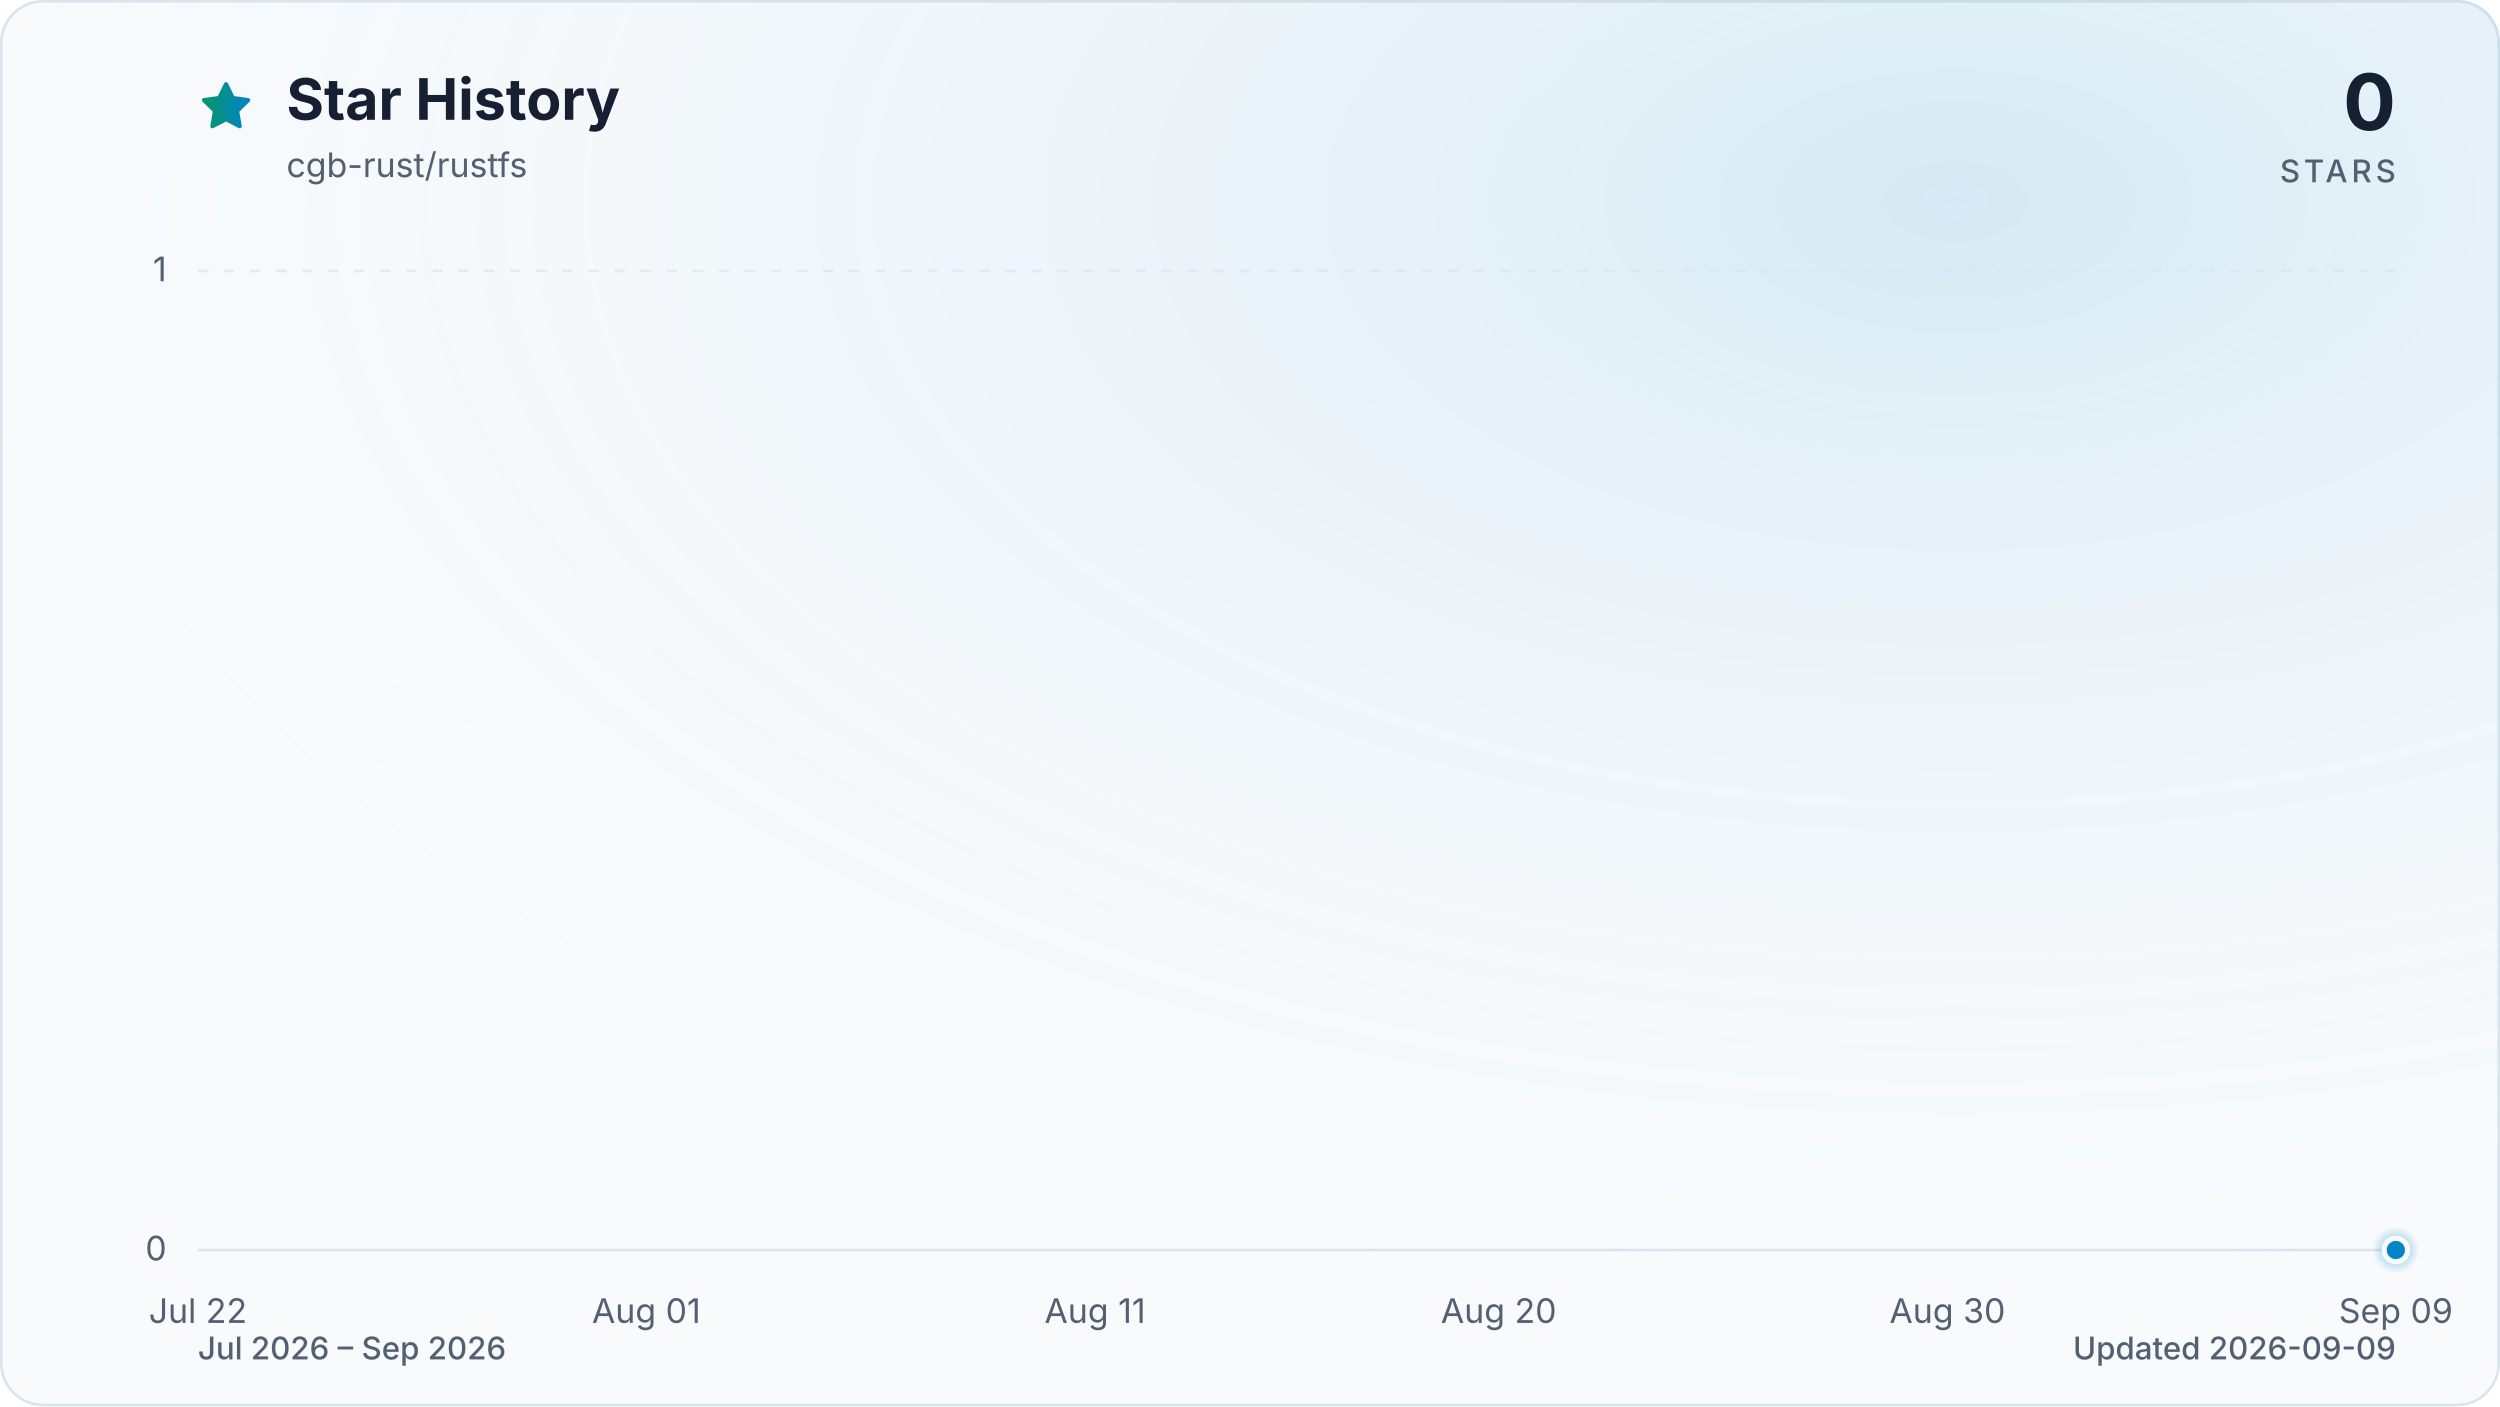
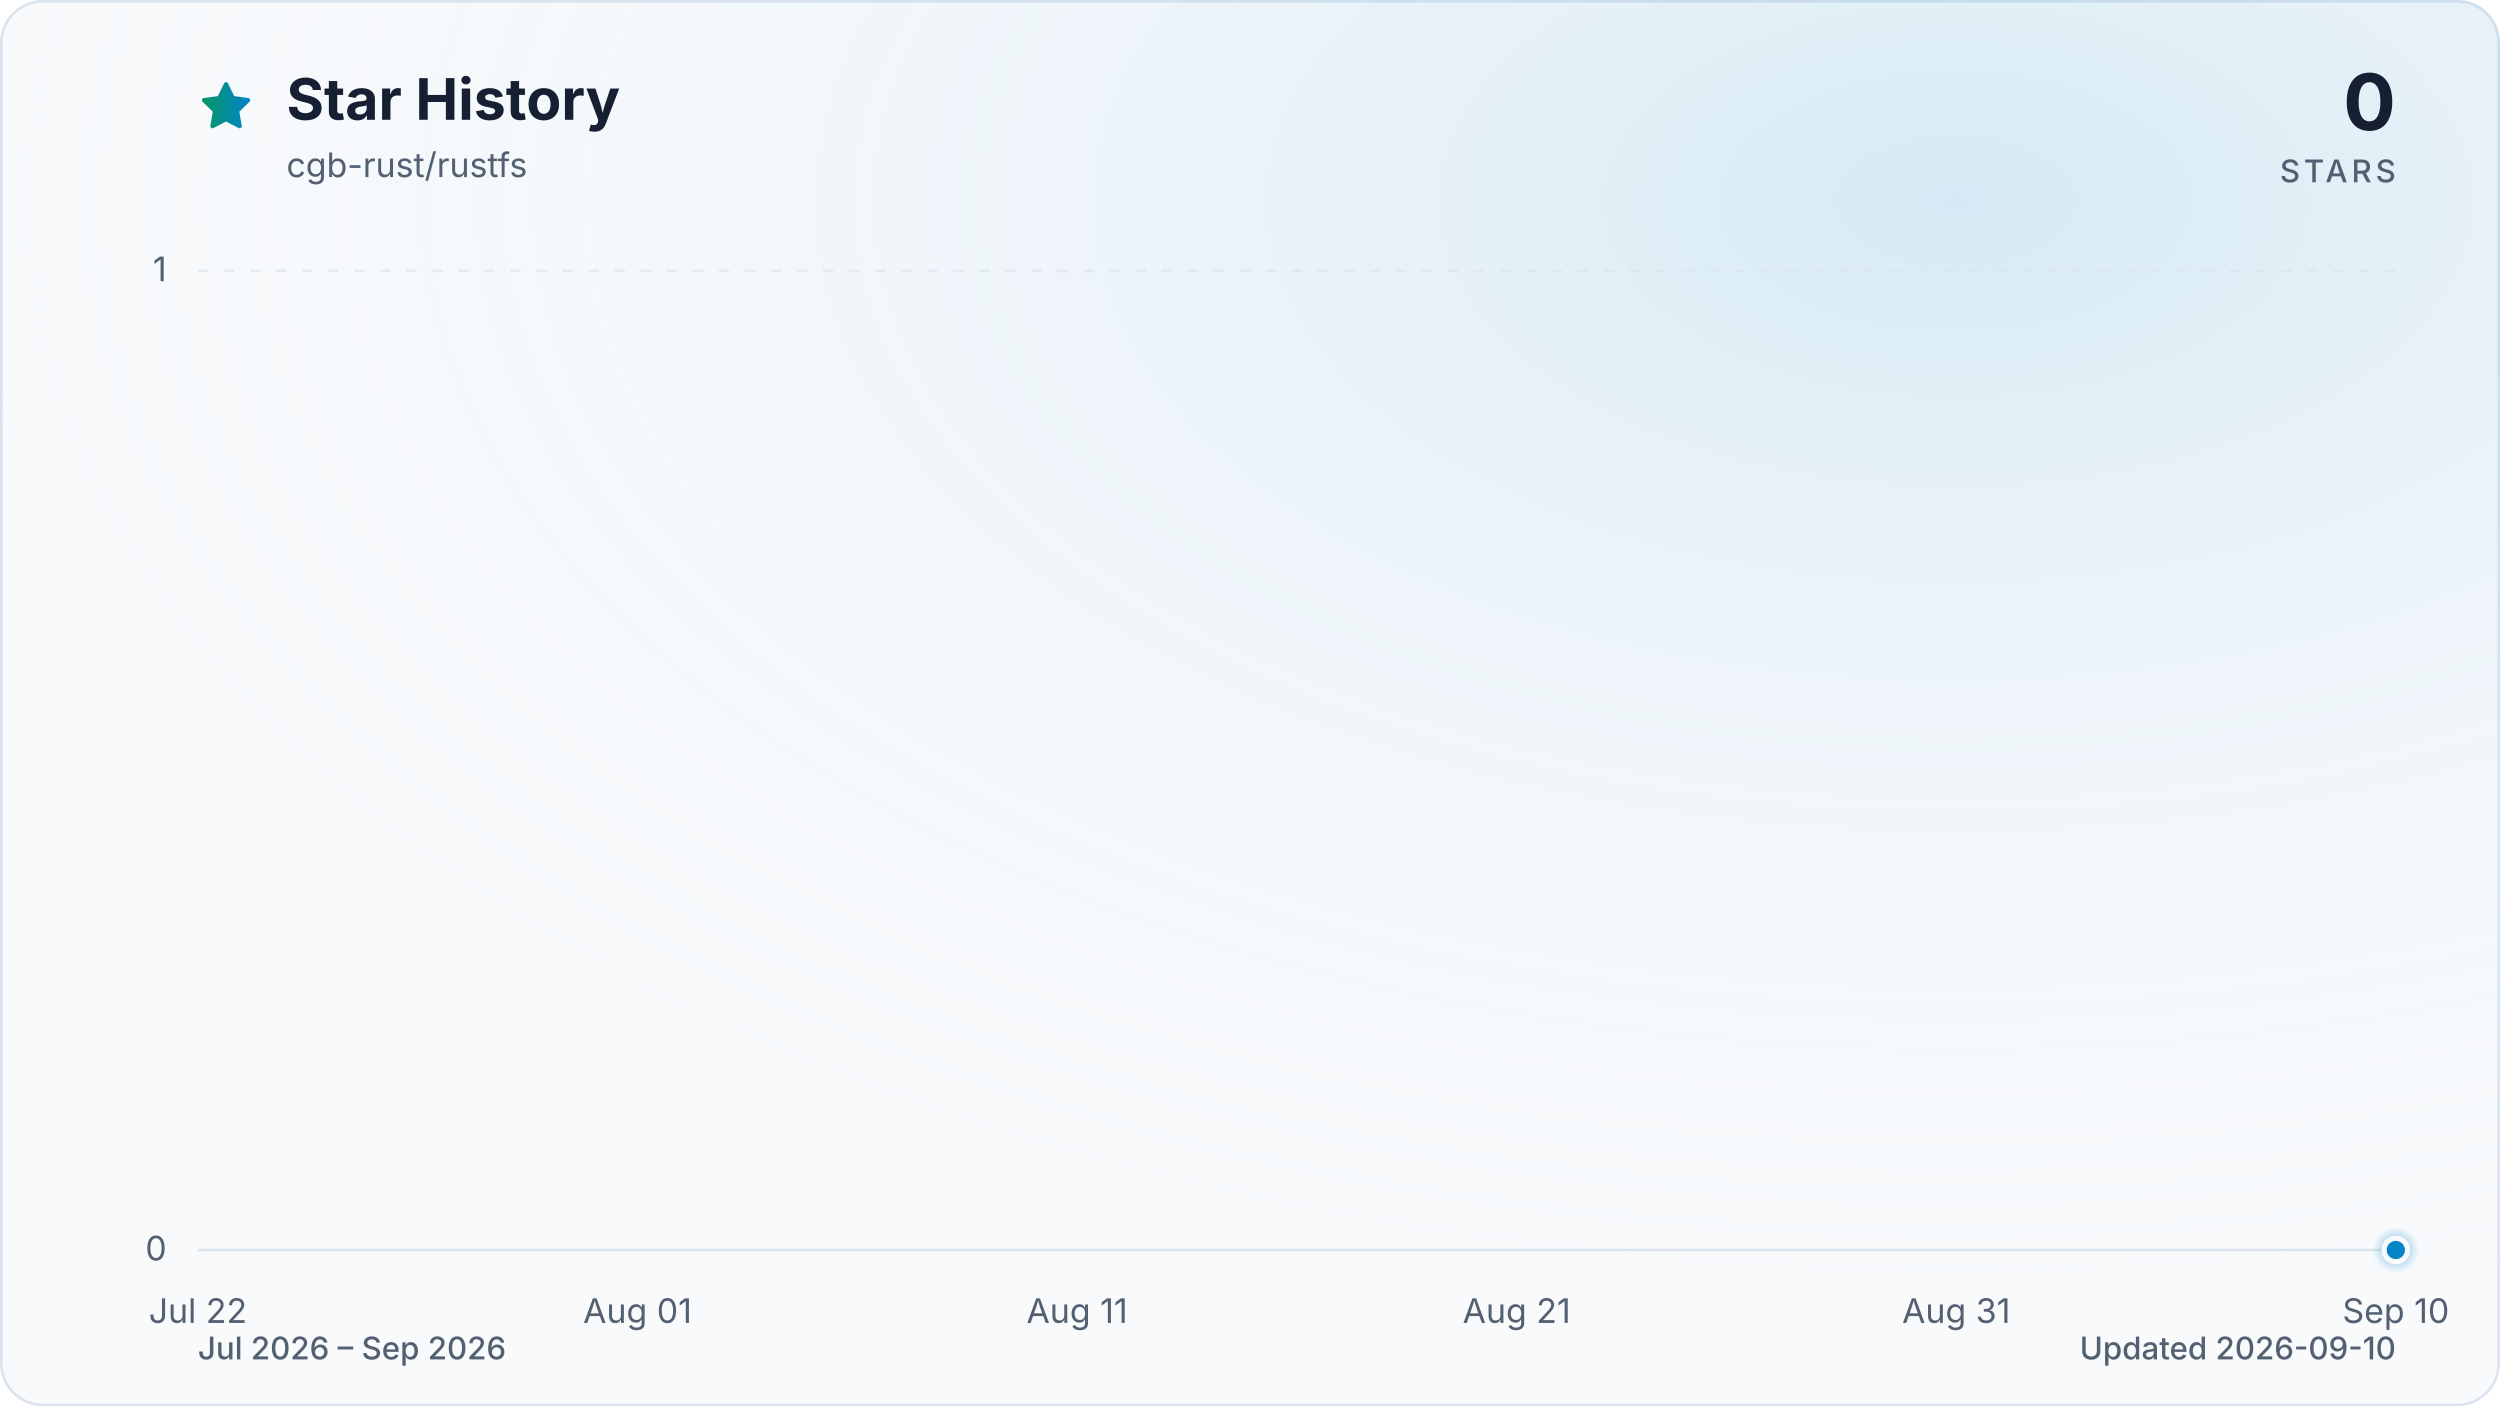
<svg xmlns="http://www.w3.org/2000/svg" viewBox="0 0 960 540" role="img" aria-labelledby="title description" data-style="gradient" data-variant="glow" data-animated="true">
  <defs>
    <linearGradient id="trend" x1="0" y1="0" x2="1" y2="0">
      <stop offset="0%" stop-color="#059669" />
      <stop offset="100%" stop-color="#0284c7" />
    </linearGradient>
    <linearGradient id="area" x1="0" y1="0" x2="0" y2="1">
      <stop offset="0%" stop-color="#059669" stop-opacity="0.30" />
      <stop offset="55%" stop-color="#0284c7" stop-opacity="0.10" />
      <stop offset="100%" stop-color="#0284c7" stop-opacity="0.01" />
    </linearGradient>
    <radialGradient id="marker-halo" cx="50%" cy="50%" r="50%">
      <stop offset="0%" stop-color="#0284c7" stop-opacity="0.55" />
      <stop offset="100%" stop-color="#0284c7" stop-opacity="0" />
    </radialGradient>
    <radialGradient id="surface-glow" cx="78%" cy="14%" r="80%">
      <stop offset="0%" stop-color="#0284c7" stop-opacity="0.14" />
      <stop offset="100%" stop-color="#f8fafc" stop-opacity="0" />
    </radialGradient>
    <filter id="trend-glow" x="-20%" y="-20%" width="140%" height="140%">
      <feGaussianBlur stdDeviation="7" />
    </filter>
  </defs>
  <style>
.trend-enter{transform-box:fill-box;transform-origin:center;animation:trend-enter 520ms cubic-bezier(0.16,1,0.3,1)}
.marker-enter{transform-box:fill-box;transform-origin:center;animation:marker-enter 320ms cubic-bezier(0.16,1,0.3,1) 200ms both}
.marker-pulse{transform-box:fill-box;transform-origin:center;animation:marker-pulse 2.6s ease-out infinite}
@keyframes trend-enter{from{opacity:.35;transform:translateY(10px)}to{opacity:1;transform:translateY(0)}}
@keyframes marker-enter{from{opacity:0;transform:scale(.4)}to{opacity:1;transform:scale(1)}}
@keyframes marker-pulse{0%{opacity:.5;transform:scale(.7)}70%,100%{opacity:0;transform:scale(2.1)}}
@media (prefers-reduced-motion:reduce){.trend-enter,.marker-enter,.marker-pulse{animation:none!important}}
@media (prefers-reduced-motion:reduce){.marker-pulse{opacity:0}}
</style>
  <rect x="0.5" y="0.5" width="959" height="539" fill="#f8fafc" stroke="#dbe4ee" stroke-width="1" rx="16" />
  <rect width="960" height="540" fill="url(#surface-glow)" rx="16" />
  <path d="M12 2.6l2.9 5.9 6.5.9-4.7 4.6 1.1 6.5-5.8-3-5.8 3 1.1-6.5-4.7-4.6 6.5-.9L12 2.6Z" transform="translate(76 30) scale(.9)" fill="url(#trend)" stroke="url(#trend)" stroke-width="1.8" stroke-linejoin="round" aria-hidden="true" />
  <text x="110" y="46" fill="#172033" font-family="ui-sans-serif, system-ui, -apple-system, BlinkMacSystemFont, 'Segoe UI', sans-serif" font-size="22" font-weight="700">Star History</text>
  <text x="110" y="68" fill="#526072" font-family="ui-sans-serif, system-ui, -apple-system, BlinkMacSystemFont, 'Segoe UI', sans-serif" font-size="13">cgb-rust/rustfs</text>
  <text x="920" y="50" fill="#172033" font-family="ui-sans-serif, system-ui, -apple-system, BlinkMacSystemFont, 'Segoe UI', sans-serif" font-size="30" font-weight="700" text-anchor="end">0</text>
  <text x="920" y="70" fill="#526072" font-family="ui-sans-serif, system-ui, -apple-system, BlinkMacSystemFont, 'Segoe UI', sans-serif" font-size="12" font-weight="500" letter-spacing="1.5" text-anchor="end">STARS</text>
  <line x1="76" y1="480.0" x2="920" y2="480.0" stroke="#dbe4ee" stroke-width="1" stroke-dasharray="0" opacity="1" />
  <text x="64" y="484.0" fill="#526072" font-family="ui-sans-serif, system-ui, -apple-system, BlinkMacSystemFont, 'Segoe UI', sans-serif" font-size="13" text-anchor="end">0</text>
  <line x1="76" y1="104.0" x2="920" y2="104.0" stroke="#dbe4ee" stroke-width="1" stroke-dasharray="4 6" opacity="0.7" />
  <text x="64" y="108.0" fill="#526072" font-family="ui-sans-serif, system-ui, -apple-system, BlinkMacSystemFont, 'Segoe UI', sans-serif" font-size="13" text-anchor="end">1</text>
  <text x="76.0" y="508" fill="#526072" font-family="ui-sans-serif, system-ui, -apple-system, BlinkMacSystemFont, 'Segoe UI', sans-serif" font-size="13" text-anchor="middle">Jul 22</text>
-   <text x="248.2" y="508" fill="#526072" font-family="ui-sans-serif, system-ui, -apple-system, BlinkMacSystemFont, 'Segoe UI', sans-serif" font-size="13" text-anchor="middle">Aug 01</text>
-   <text x="420.5" y="508" fill="#526072" font-family="ui-sans-serif, system-ui, -apple-system, BlinkMacSystemFont, 'Segoe UI', sans-serif" font-size="13" text-anchor="middle">Aug 11</text>
-   <text x="575.5" y="508" fill="#526072" font-family="ui-sans-serif, system-ui, -apple-system, BlinkMacSystemFont, 'Segoe UI', sans-serif" font-size="13" text-anchor="middle">Aug 20</text>
-   <text x="747.8" y="508" fill="#526072" font-family="ui-sans-serif, system-ui, -apple-system, BlinkMacSystemFont, 'Segoe UI', sans-serif" font-size="13" text-anchor="middle">Aug 30</text>
-   <text x="920.0" y="508" fill="#526072" font-family="ui-sans-serif, system-ui, -apple-system, BlinkMacSystemFont, 'Segoe UI', sans-serif" font-size="13" text-anchor="middle">Sep 09</text>
+   <text x="244.8" y="508" fill="#526072" font-family="ui-sans-serif, system-ui, -apple-system, BlinkMacSystemFont, 'Segoe UI', sans-serif" font-size="13" text-anchor="middle">Aug 01</text>
+   <text x="413.6" y="508" fill="#526072" font-family="ui-sans-serif, system-ui, -apple-system, BlinkMacSystemFont, 'Segoe UI', sans-serif" font-size="13" text-anchor="middle">Aug 11</text>
+   <text x="582.4" y="508" fill="#526072" font-family="ui-sans-serif, system-ui, -apple-system, BlinkMacSystemFont, 'Segoe UI', sans-serif" font-size="13" text-anchor="middle">Aug 21</text>
+   <text x="751.2" y="508" fill="#526072" font-family="ui-sans-serif, system-ui, -apple-system, BlinkMacSystemFont, 'Segoe UI', sans-serif" font-size="13" text-anchor="middle">Aug 31</text>
+   <text x="920.0" y="508" fill="#526072" font-family="ui-sans-serif, system-ui, -apple-system, BlinkMacSystemFont, 'Segoe UI', sans-serif" font-size="13" text-anchor="middle">Sep 10</text>
  <g class="trend-enter">
-     <path d="M 76.0 480.0 C 81.7 480.0, 87.5 480.0, 93.2 480.0 C 99.0 480.0, 104.7 480.0, 110.4 480.0 C 116.2 480.0, 121.9 480.0, 127.7 480.0 C 133.4 480.0, 139.2 480.0, 144.9 480.0 C 150.6 480.0, 156.4 480.0, 162.1 480.0 C 167.9 480.0, 173.6 480.0, 179.3 480.0 C 185.1 480.0, 190.8 480.0, 196.6 480.0 C 202.3 480.0, 208.1 480.0, 213.8 480.0 C 219.5 480.0, 225.3 480.0, 231.0 480.0 C 236.8 480.0, 242.5 480.0, 248.2 480.0 C 254.0 480.0, 259.7 480.0, 265.5 480.0 C 271.2 480.0, 277.0 480.0, 282.7 480.0 C 288.4 480.0, 294.2 480.0, 299.9 480.0 C 305.7 480.0, 311.4 480.0, 317.1 480.0 C 322.9 480.0, 328.6 480.0, 334.4 480.0 C 340.1 480.0, 345.9 480.0, 351.6 480.0 C 357.3 480.0, 363.1 480.0, 368.8 480.0 C 374.6 480.0, 380.3 480.0, 386.0 480.0 C 391.8 480.0, 397.5 480.0, 403.3 480.0 C 409.0 480.0, 414.7 480.0, 420.5 480.0 C 426.2 480.0, 432.0 480.0, 437.7 480.0 C 443.5 480.0, 449.2 480.0, 454.9 480.0 C 460.7 480.0, 466.4 480.0, 472.2 480.0 C 477.9 480.0, 483.6 480.0, 489.4 480.0 C 495.1 480.0, 500.9 480.0, 506.6 480.0 C 512.4 480.0, 518.1 480.0, 523.8 480.0 C 529.6 480.0, 535.3 480.0, 541.1 480.0 C 546.8 480.0, 552.5 480.0, 558.3 480.0 C 564.0 480.0, 569.8 480.0, 575.5 480.0 C 581.3 480.0, 587.0 480.0, 592.7 480.0 C 598.5 480.0, 604.2 480.0, 610.0 480.0 C 615.7 480.0, 621.4 480.0, 627.2 480.0 C 632.9 480.0, 638.7 480.0, 644.4 480.0 C 650.1 480.0, 655.9 480.0, 661.6 480.0 C 667.4 480.0, 673.1 480.0, 678.9 480.0 C 684.6 480.0, 690.3 480.0, 696.1 480.0 C 701.8 480.0, 707.6 480.0, 713.3 480.0 C 719.0 480.0, 724.8 480.0, 730.5 480.0 C 736.3 480.0, 742.0 480.0, 747.8 480.0 C 753.5 480.0, 759.2 480.0, 765.0 480.0 C 770.7 480.0, 776.5 480.0, 782.2 480.0 C 787.9 480.0, 793.7 480.0, 799.4 480.0 C 805.2 480.0, 810.9 480.0, 816.7 480.0 C 822.4 480.0, 828.1 480.0, 833.9 480.0 C 839.6 480.0, 845.4 480.0, 851.1 480.0 C 856.8 480.0, 862.6 480.0, 868.3 480.0 C 874.1 480.0, 879.8 480.0, 885.6 480.0 C 891.3 480.0, 897.0 480.0, 902.8 480.0 C 908.5 480.0, 914.3 480.0, 920.0 480.0 L 920.0 480.0 L 76.0 480.0 Z" fill="url(#area)" />
-     <path d="M 76.0 480.0 C 81.7 480.0, 87.5 480.0, 93.2 480.0 C 99.0 480.0, 104.7 480.0, 110.4 480.0 C 116.2 480.0, 121.9 480.0, 127.7 480.0 C 133.4 480.0, 139.2 480.0, 144.9 480.0 C 150.6 480.0, 156.4 480.0, 162.1 480.0 C 167.9 480.0, 173.6 480.0, 179.3 480.0 C 185.1 480.0, 190.8 480.0, 196.6 480.0 C 202.3 480.0, 208.1 480.0, 213.8 480.0 C 219.5 480.0, 225.3 480.0, 231.0 480.0 C 236.8 480.0, 242.5 480.0, 248.2 480.0 C 254.0 480.0, 259.7 480.0, 265.5 480.0 C 271.2 480.0, 277.0 480.0, 282.7 480.0 C 288.4 480.0, 294.2 480.0, 299.9 480.0 C 305.7 480.0, 311.4 480.0, 317.1 480.0 C 322.9 480.0, 328.6 480.0, 334.4 480.0 C 340.1 480.0, 345.9 480.0, 351.6 480.0 C 357.3 480.0, 363.1 480.0, 368.8 480.0 C 374.6 480.0, 380.3 480.0, 386.0 480.0 C 391.8 480.0, 397.5 480.0, 403.3 480.0 C 409.0 480.0, 414.7 480.0, 420.5 480.0 C 426.2 480.0, 432.0 480.0, 437.7 480.0 C 443.5 480.0, 449.2 480.0, 454.9 480.0 C 460.7 480.0, 466.4 480.0, 472.2 480.0 C 477.9 480.0, 483.6 480.0, 489.4 480.0 C 495.1 480.0, 500.9 480.0, 506.6 480.0 C 512.4 480.0, 518.1 480.0, 523.8 480.0 C 529.6 480.0, 535.3 480.0, 541.1 480.0 C 546.8 480.0, 552.5 480.0, 558.3 480.0 C 564.0 480.0, 569.8 480.0, 575.5 480.0 C 581.3 480.0, 587.0 480.0, 592.7 480.0 C 598.5 480.0, 604.2 480.0, 610.0 480.0 C 615.7 480.0, 621.4 480.0, 627.2 480.0 C 632.9 480.0, 638.7 480.0, 644.4 480.0 C 650.1 480.0, 655.9 480.0, 661.6 480.0 C 667.4 480.0, 673.1 480.0, 678.9 480.0 C 684.6 480.0, 690.3 480.0, 696.1 480.0 C 701.8 480.0, 707.6 480.0, 713.3 480.0 C 719.0 480.0, 724.8 480.0, 730.5 480.0 C 736.3 480.0, 742.0 480.0, 747.8 480.0 C 753.5 480.0, 759.2 480.0, 765.0 480.0 C 770.7 480.0, 776.5 480.0, 782.2 480.0 C 787.9 480.0, 793.7 480.0, 799.4 480.0 C 805.2 480.0, 810.9 480.0, 816.7 480.0 C 822.4 480.0, 828.1 480.0, 833.9 480.0 C 839.6 480.0, 845.4 480.0, 851.1 480.0 C 856.8 480.0, 862.6 480.0, 868.3 480.0 C 874.1 480.0, 879.8 480.0, 885.6 480.0 C 891.3 480.0, 897.0 480.0, 902.8 480.0 C 908.5 480.0, 914.3 480.0, 920.0 480.0" fill="none" stroke="url(#trend)" stroke-width="12" stroke-linecap="round" stroke-linejoin="round" opacity="0.16" filter="url(#trend-glow)" />
-     <path d="M 76.0 480.0 C 81.7 480.0, 87.5 480.0, 93.2 480.0 C 99.0 480.0, 104.7 480.0, 110.4 480.0 C 116.2 480.0, 121.9 480.0, 127.7 480.0 C 133.4 480.0, 139.2 480.0, 144.9 480.0 C 150.6 480.0, 156.4 480.0, 162.1 480.0 C 167.9 480.0, 173.6 480.0, 179.3 480.0 C 185.1 480.0, 190.8 480.0, 196.6 480.0 C 202.3 480.0, 208.1 480.0, 213.8 480.0 C 219.5 480.0, 225.3 480.0, 231.0 480.0 C 236.8 480.0, 242.5 480.0, 248.2 480.0 C 254.0 480.0, 259.7 480.0, 265.5 480.0 C 271.2 480.0, 277.0 480.0, 282.7 480.0 C 288.4 480.0, 294.2 480.0, 299.9 480.0 C 305.7 480.0, 311.4 480.0, 317.1 480.0 C 322.9 480.0, 328.6 480.0, 334.4 480.0 C 340.1 480.0, 345.9 480.0, 351.6 480.0 C 357.3 480.0, 363.1 480.0, 368.8 480.0 C 374.6 480.0, 380.3 480.0, 386.0 480.0 C 391.8 480.0, 397.5 480.0, 403.3 480.0 C 409.0 480.0, 414.7 480.0, 420.5 480.0 C 426.2 480.0, 432.0 480.0, 437.7 480.0 C 443.5 480.0, 449.2 480.0, 454.9 480.0 C 460.7 480.0, 466.4 480.0, 472.2 480.0 C 477.9 480.0, 483.6 480.0, 489.4 480.0 C 495.1 480.0, 500.9 480.0, 506.6 480.0 C 512.4 480.0, 518.1 480.0, 523.8 480.0 C 529.6 480.0, 535.3 480.0, 541.1 480.0 C 546.8 480.0, 552.5 480.0, 558.3 480.0 C 564.0 480.0, 569.8 480.0, 575.5 480.0 C 581.3 480.0, 587.0 480.0, 592.7 480.0 C 598.5 480.0, 604.2 480.0, 610.0 480.0 C 615.7 480.0, 621.4 480.0, 627.2 480.0 C 632.9 480.0, 638.7 480.0, 644.4 480.0 C 650.1 480.0, 655.9 480.0, 661.6 480.0 C 667.4 480.0, 673.1 480.0, 678.9 480.0 C 684.6 480.0, 690.3 480.0, 696.1 480.0 C 701.8 480.0, 707.6 480.0, 713.3 480.0 C 719.0 480.0, 724.8 480.0, 730.5 480.0 C 736.3 480.0, 742.0 480.0, 747.8 480.0 C 753.5 480.0, 759.2 480.0, 765.0 480.0 C 770.7 480.0, 776.5 480.0, 782.2 480.0 C 787.9 480.0, 793.7 480.0, 799.4 480.0 C 805.2 480.0, 810.9 480.0, 816.7 480.0 C 822.4 480.0, 828.1 480.0, 833.9 480.0 C 839.6 480.0, 845.4 480.0, 851.1 480.0 C 856.8 480.0, 862.6 480.0, 868.3 480.0 C 874.1 480.0, 879.8 480.0, 885.6 480.0 C 891.3 480.0, 897.0 480.0, 902.8 480.0 C 908.5 480.0, 914.3 480.0, 920.0 480.0" fill="none" stroke="url(#trend)" stroke-width="3" stroke-linecap="round" stroke-linejoin="round" />
+     <path d="M 76.0 480.0 C 81.6 480.0, 87.3 480.0, 92.9 480.0 C 98.5 480.0, 104.1 480.0, 109.8 480.0 C 115.4 480.0, 121.0 480.0, 126.6 480.0 C 132.3 480.0, 137.9 480.0, 143.5 480.0 C 149.1 480.0, 154.8 480.0, 160.4 480.0 C 166.0 480.0, 171.7 480.0, 177.3 480.0 C 182.9 480.0, 188.5 480.0, 194.2 480.0 C 199.8 480.0, 205.4 480.0, 211.0 480.0 C 216.7 480.0, 222.3 480.0, 227.9 480.0 C 233.5 480.0, 239.2 480.0, 244.8 480.0 C 250.4 480.0, 256.1 480.0, 261.7 480.0 C 267.3 480.0, 272.9 480.0, 278.6 480.0 C 284.2 480.0, 289.8 480.0, 295.4 480.0 C 301.1 480.0, 306.7 480.0, 312.3 480.0 C 317.9 480.0, 323.6 480.0, 329.2 480.0 C 334.8 480.0, 340.5 480.0, 346.1 480.0 C 351.7 480.0, 357.3 480.0, 363.0 480.0 C 368.6 480.0, 374.2 480.0, 379.8 480.0 C 385.5 480.0, 391.1 480.0, 396.7 480.0 C 402.3 480.0, 408.0 480.0, 413.6 480.0 C 419.2 480.0, 424.9 480.0, 430.5 480.0 C 436.1 480.0, 441.7 480.0, 447.4 480.0 C 453.0 480.0, 458.6 480.0, 464.2 480.0 C 469.9 480.0, 475.5 480.0, 481.1 480.0 C 486.7 480.0, 492.4 480.0, 498.0 480.0 C 503.6 480.0, 509.3 480.0, 514.9 480.0 C 520.5 480.0, 526.1 480.0, 531.8 480.0 C 537.4 480.0, 543.0 480.0, 548.6 480.0 C 554.3 480.0, 559.9 480.0, 565.5 480.0 C 571.1 480.0, 576.8 480.0, 582.4 480.0 C 588.0 480.0, 593.7 480.0, 599.3 480.0 C 604.9 480.0, 610.5 480.0, 616.2 480.0 C 621.8 480.0, 627.4 480.0, 633.0 480.0 C 638.7 480.0, 644.3 480.0, 649.9 480.0 C 655.5 480.0, 661.2 480.0, 666.8 480.0 C 672.4 480.0, 678.1 480.0, 683.7 480.0 C 689.3 480.0, 694.9 480.0, 700.6 480.0 C 706.2 480.0, 711.8 480.0, 717.4 480.0 C 723.1 480.0, 728.7 480.0, 734.3 480.0 C 739.9 480.0, 745.6 480.0, 751.2 480.0 C 756.8 480.0, 762.5 480.0, 768.1 480.0 C 773.7 480.0, 779.3 480.0, 785.0 480.0 C 790.6 480.0, 796.2 480.0, 801.8 480.0 C 807.5 480.0, 813.1 480.0, 818.7 480.0 C 824.3 480.0, 830.0 480.0, 835.6 480.0 C 841.2 480.0, 846.9 480.0, 852.5 480.0 C 858.1 480.0, 863.7 480.0, 869.4 480.0 C 875.0 480.0, 880.6 480.0, 886.2 480.0 C 891.9 480.0, 897.5 480.0, 903.1 480.0 C 908.7 480.0, 914.4 480.0, 920.0 480.0 L 920.0 480.0 L 76.0 480.0 Z" fill="url(#area)" />
+     <path d="M 76.0 480.0 C 81.6 480.0, 87.3 480.0, 92.9 480.0 C 98.5 480.0, 104.1 480.0, 109.8 480.0 C 115.4 480.0, 121.0 480.0, 126.6 480.0 C 132.3 480.0, 137.9 480.0, 143.5 480.0 C 149.1 480.0, 154.8 480.0, 160.4 480.0 C 166.0 480.0, 171.7 480.0, 177.3 480.0 C 182.9 480.0, 188.5 480.0, 194.2 480.0 C 199.8 480.0, 205.4 480.0, 211.0 480.0 C 216.7 480.0, 222.3 480.0, 227.9 480.0 C 233.5 480.0, 239.2 480.0, 244.8 480.0 C 250.4 480.0, 256.1 480.0, 261.7 480.0 C 267.3 480.0, 272.9 480.0, 278.6 480.0 C 284.2 480.0, 289.8 480.0, 295.4 480.0 C 301.1 480.0, 306.7 480.0, 312.3 480.0 C 317.9 480.0, 323.6 480.0, 329.2 480.0 C 334.8 480.0, 340.5 480.0, 346.1 480.0 C 351.7 480.0, 357.3 480.0, 363.0 480.0 C 368.6 480.0, 374.2 480.0, 379.8 480.0 C 385.5 480.0, 391.1 480.0, 396.7 480.0 C 402.3 480.0, 408.0 480.0, 413.6 480.0 C 419.2 480.0, 424.9 480.0, 430.5 480.0 C 436.1 480.0, 441.7 480.0, 447.4 480.0 C 453.0 480.0, 458.6 480.0, 464.2 480.0 C 469.9 480.0, 475.5 480.0, 481.1 480.0 C 486.7 480.0, 492.4 480.0, 498.0 480.0 C 503.6 480.0, 509.3 480.0, 514.9 480.0 C 520.5 480.0, 526.1 480.0, 531.8 480.0 C 537.4 480.0, 543.0 480.0, 548.6 480.0 C 554.3 480.0, 559.9 480.0, 565.5 480.0 C 571.1 480.0, 576.8 480.0, 582.4 480.0 C 588.0 480.0, 593.7 480.0, 599.3 480.0 C 604.9 480.0, 610.5 480.0, 616.2 480.0 C 621.8 480.0, 627.4 480.0, 633.0 480.0 C 638.7 480.0, 644.3 480.0, 649.9 480.0 C 655.5 480.0, 661.2 480.0, 666.8 480.0 C 672.4 480.0, 678.1 480.0, 683.7 480.0 C 689.3 480.0, 694.9 480.0, 700.6 480.0 C 706.2 480.0, 711.8 480.0, 717.4 480.0 C 723.1 480.0, 728.7 480.0, 734.3 480.0 C 739.9 480.0, 745.6 480.0, 751.2 480.0 C 756.8 480.0, 762.5 480.0, 768.1 480.0 C 773.7 480.0, 779.3 480.0, 785.0 480.0 C 790.6 480.0, 796.2 480.0, 801.8 480.0 C 807.5 480.0, 813.1 480.0, 818.7 480.0 C 824.3 480.0, 830.0 480.0, 835.6 480.0 C 841.2 480.0, 846.9 480.0, 852.5 480.0 C 858.1 480.0, 863.7 480.0, 869.4 480.0 C 875.0 480.0, 880.6 480.0, 886.2 480.0 C 891.9 480.0, 897.5 480.0, 903.1 480.0 C 908.7 480.0, 914.4 480.0, 920.0 480.0" fill="none" stroke="url(#trend)" stroke-width="12" stroke-linecap="round" stroke-linejoin="round" opacity="0.16" filter="url(#trend-glow)" />
+     <path d="M 76.0 480.0 C 81.6 480.0, 87.3 480.0, 92.9 480.0 C 98.5 480.0, 104.1 480.0, 109.8 480.0 C 115.4 480.0, 121.0 480.0, 126.6 480.0 C 132.3 480.0, 137.9 480.0, 143.5 480.0 C 149.1 480.0, 154.8 480.0, 160.4 480.0 C 166.0 480.0, 171.7 480.0, 177.3 480.0 C 182.9 480.0, 188.5 480.0, 194.2 480.0 C 199.8 480.0, 205.4 480.0, 211.0 480.0 C 216.7 480.0, 222.3 480.0, 227.9 480.0 C 233.5 480.0, 239.2 480.0, 244.8 480.0 C 250.4 480.0, 256.1 480.0, 261.7 480.0 C 267.3 480.0, 272.9 480.0, 278.6 480.0 C 284.2 480.0, 289.8 480.0, 295.4 480.0 C 301.1 480.0, 306.7 480.0, 312.3 480.0 C 317.9 480.0, 323.6 480.0, 329.2 480.0 C 334.8 480.0, 340.5 480.0, 346.1 480.0 C 351.7 480.0, 357.3 480.0, 363.0 480.0 C 368.6 480.0, 374.2 480.0, 379.8 480.0 C 385.5 480.0, 391.1 480.0, 396.7 480.0 C 402.3 480.0, 408.0 480.0, 413.6 480.0 C 419.2 480.0, 424.9 480.0, 430.5 480.0 C 436.1 480.0, 441.7 480.0, 447.4 480.0 C 453.0 480.0, 458.6 480.0, 464.2 480.0 C 469.9 480.0, 475.5 480.0, 481.1 480.0 C 486.7 480.0, 492.4 480.0, 498.0 480.0 C 503.6 480.0, 509.3 480.0, 514.9 480.0 C 520.5 480.0, 526.1 480.0, 531.8 480.0 C 537.4 480.0, 543.0 480.0, 548.6 480.0 C 554.3 480.0, 559.9 480.0, 565.5 480.0 C 571.1 480.0, 576.8 480.0, 582.4 480.0 C 588.0 480.0, 593.7 480.0, 599.3 480.0 C 604.9 480.0, 610.5 480.0, 616.2 480.0 C 621.8 480.0, 627.4 480.0, 633.0 480.0 C 638.7 480.0, 644.3 480.0, 649.9 480.0 C 655.5 480.0, 661.2 480.0, 666.8 480.0 C 672.4 480.0, 678.1 480.0, 683.7 480.0 C 689.3 480.0, 694.9 480.0, 700.6 480.0 C 706.2 480.0, 711.8 480.0, 717.4 480.0 C 723.1 480.0, 728.7 480.0, 734.3 480.0 C 739.9 480.0, 745.6 480.0, 751.2 480.0 C 756.8 480.0, 762.5 480.0, 768.1 480.0 C 773.7 480.0, 779.3 480.0, 785.0 480.0 C 790.6 480.0, 796.2 480.0, 801.8 480.0 C 807.5 480.0, 813.1 480.0, 818.7 480.0 C 824.3 480.0, 830.0 480.0, 835.6 480.0 C 841.2 480.0, 846.9 480.0, 852.5 480.0 C 858.1 480.0, 863.7 480.0, 869.4 480.0 C 875.0 480.0, 880.6 480.0, 886.2 480.0 C 891.9 480.0, 897.5 480.0, 903.1 480.0 C 908.7 480.0, 914.4 480.0, 920.0 480.0" fill="none" stroke="url(#trend)" stroke-width="3" stroke-linecap="round" stroke-linejoin="round" />
  </g>
  <g class="marker-enter">
    <circle class="marker-pulse" cx="920.0" cy="480.0" r="9" fill="url(#marker-halo)" />
    <circle cx="920.0" cy="480.0" r="4.5" fill="#0284c7" stroke="#f8fafc" stroke-width="2" />
  </g>
  <text x="76" y="522" fill="#526072" font-family="ui-sans-serif, system-ui, -apple-system, BlinkMacSystemFont, 'Segoe UI', sans-serif" font-size="12" font-weight="500">Jul 2026 – Sep 2026</text>
-   <text x="920" y="522" fill="#526072" font-family="ui-sans-serif, system-ui, -apple-system, BlinkMacSystemFont, 'Segoe UI', sans-serif" font-size="12" font-weight="500" text-anchor="end">Updated 2026-09-09</text>
+   <text x="920" y="522" fill="#526072" font-family="ui-sans-serif, system-ui, -apple-system, BlinkMacSystemFont, 'Segoe UI', sans-serif" font-size="12" font-weight="500" text-anchor="end">Updated 2026-09-10</text>
</svg>
